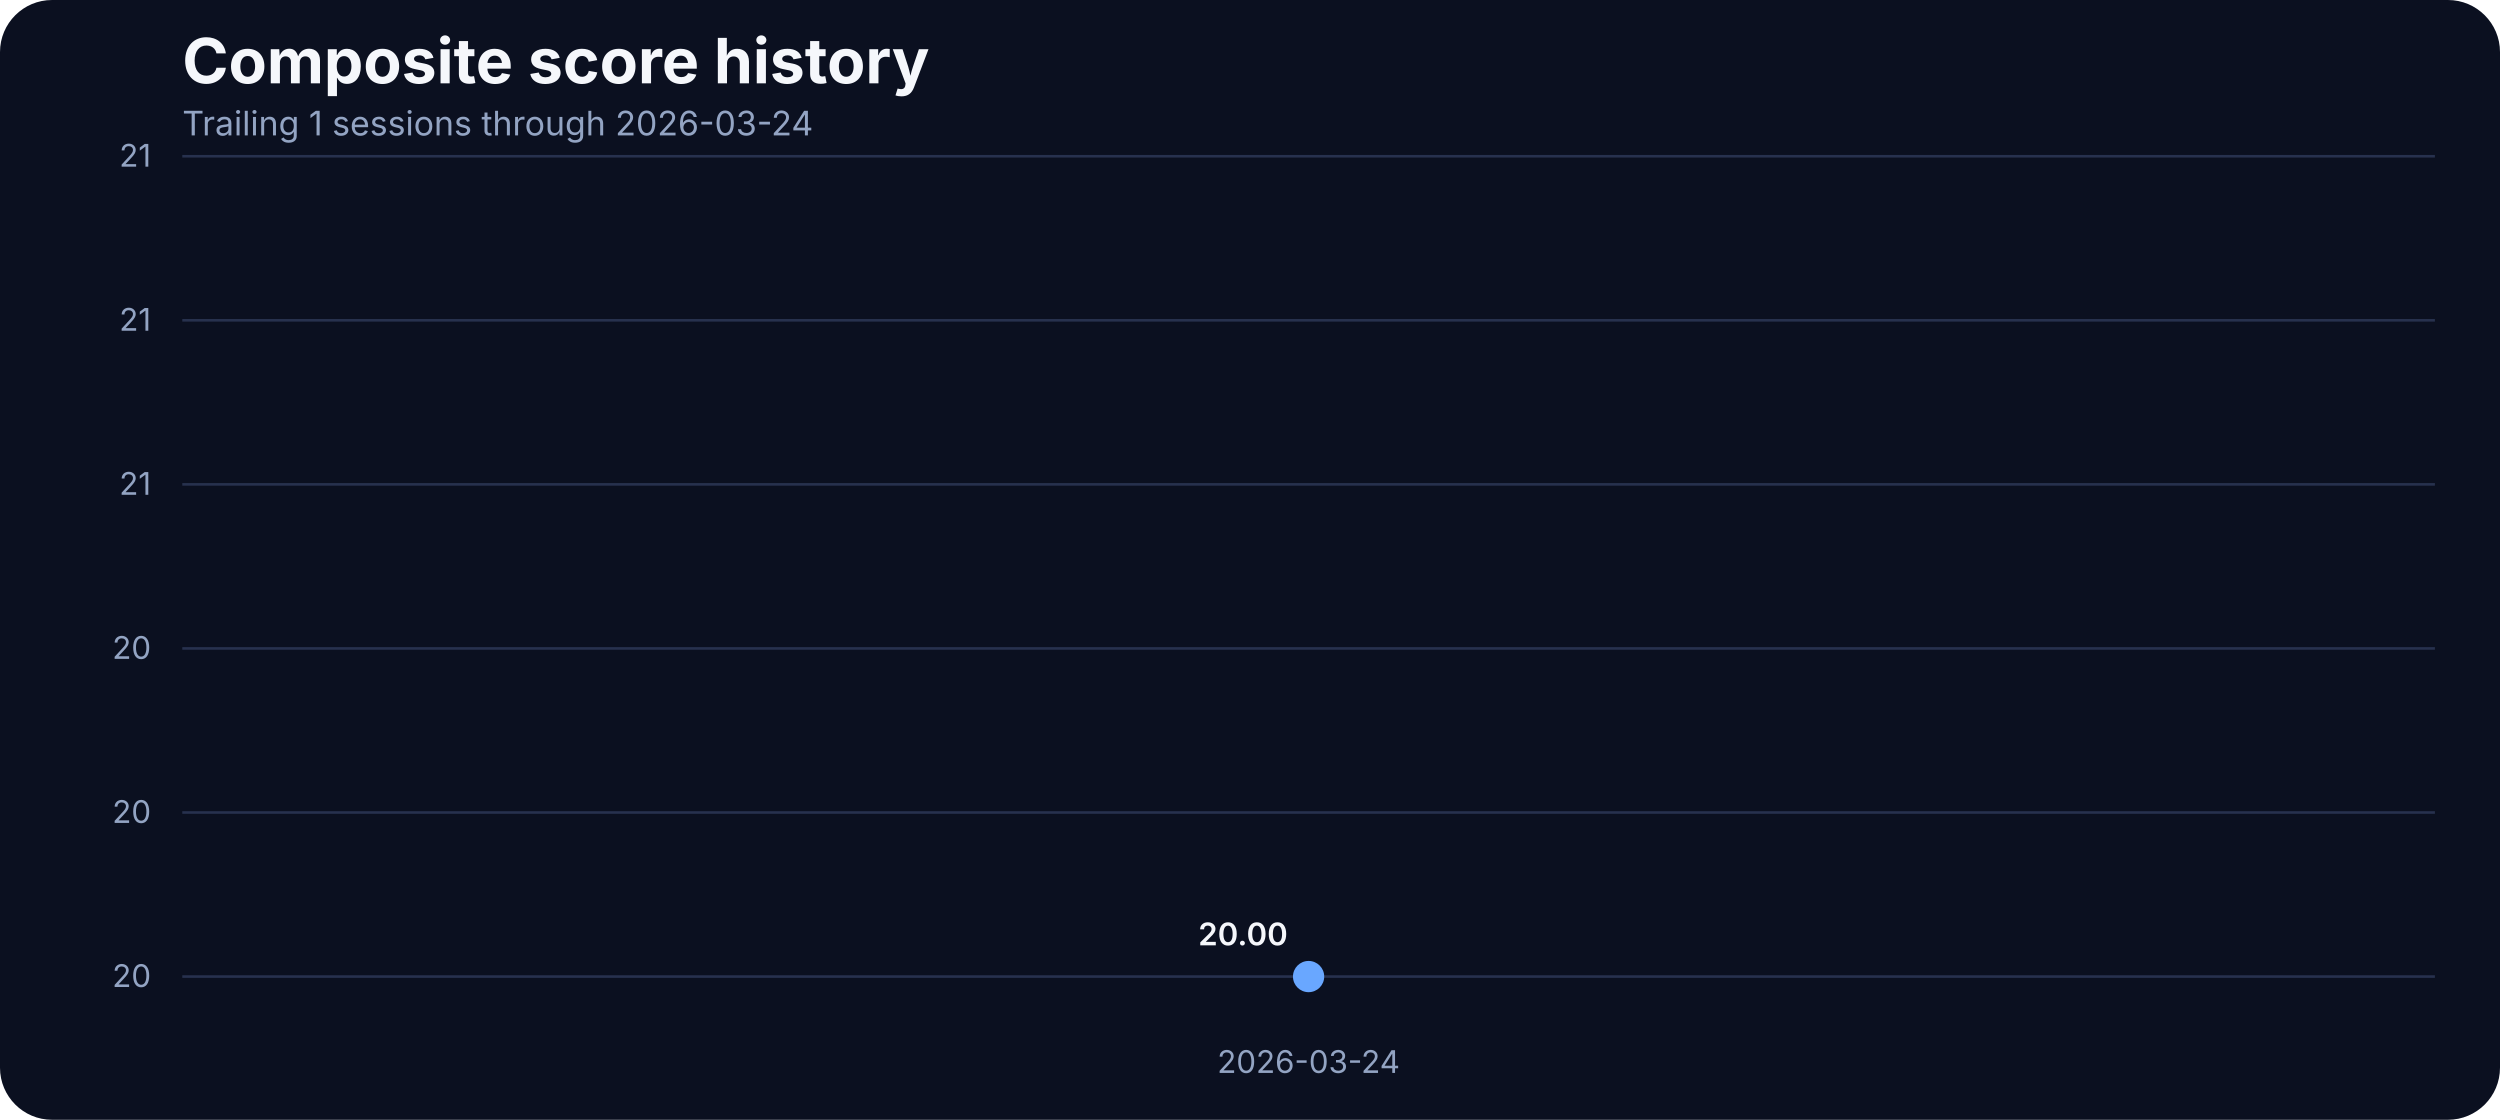
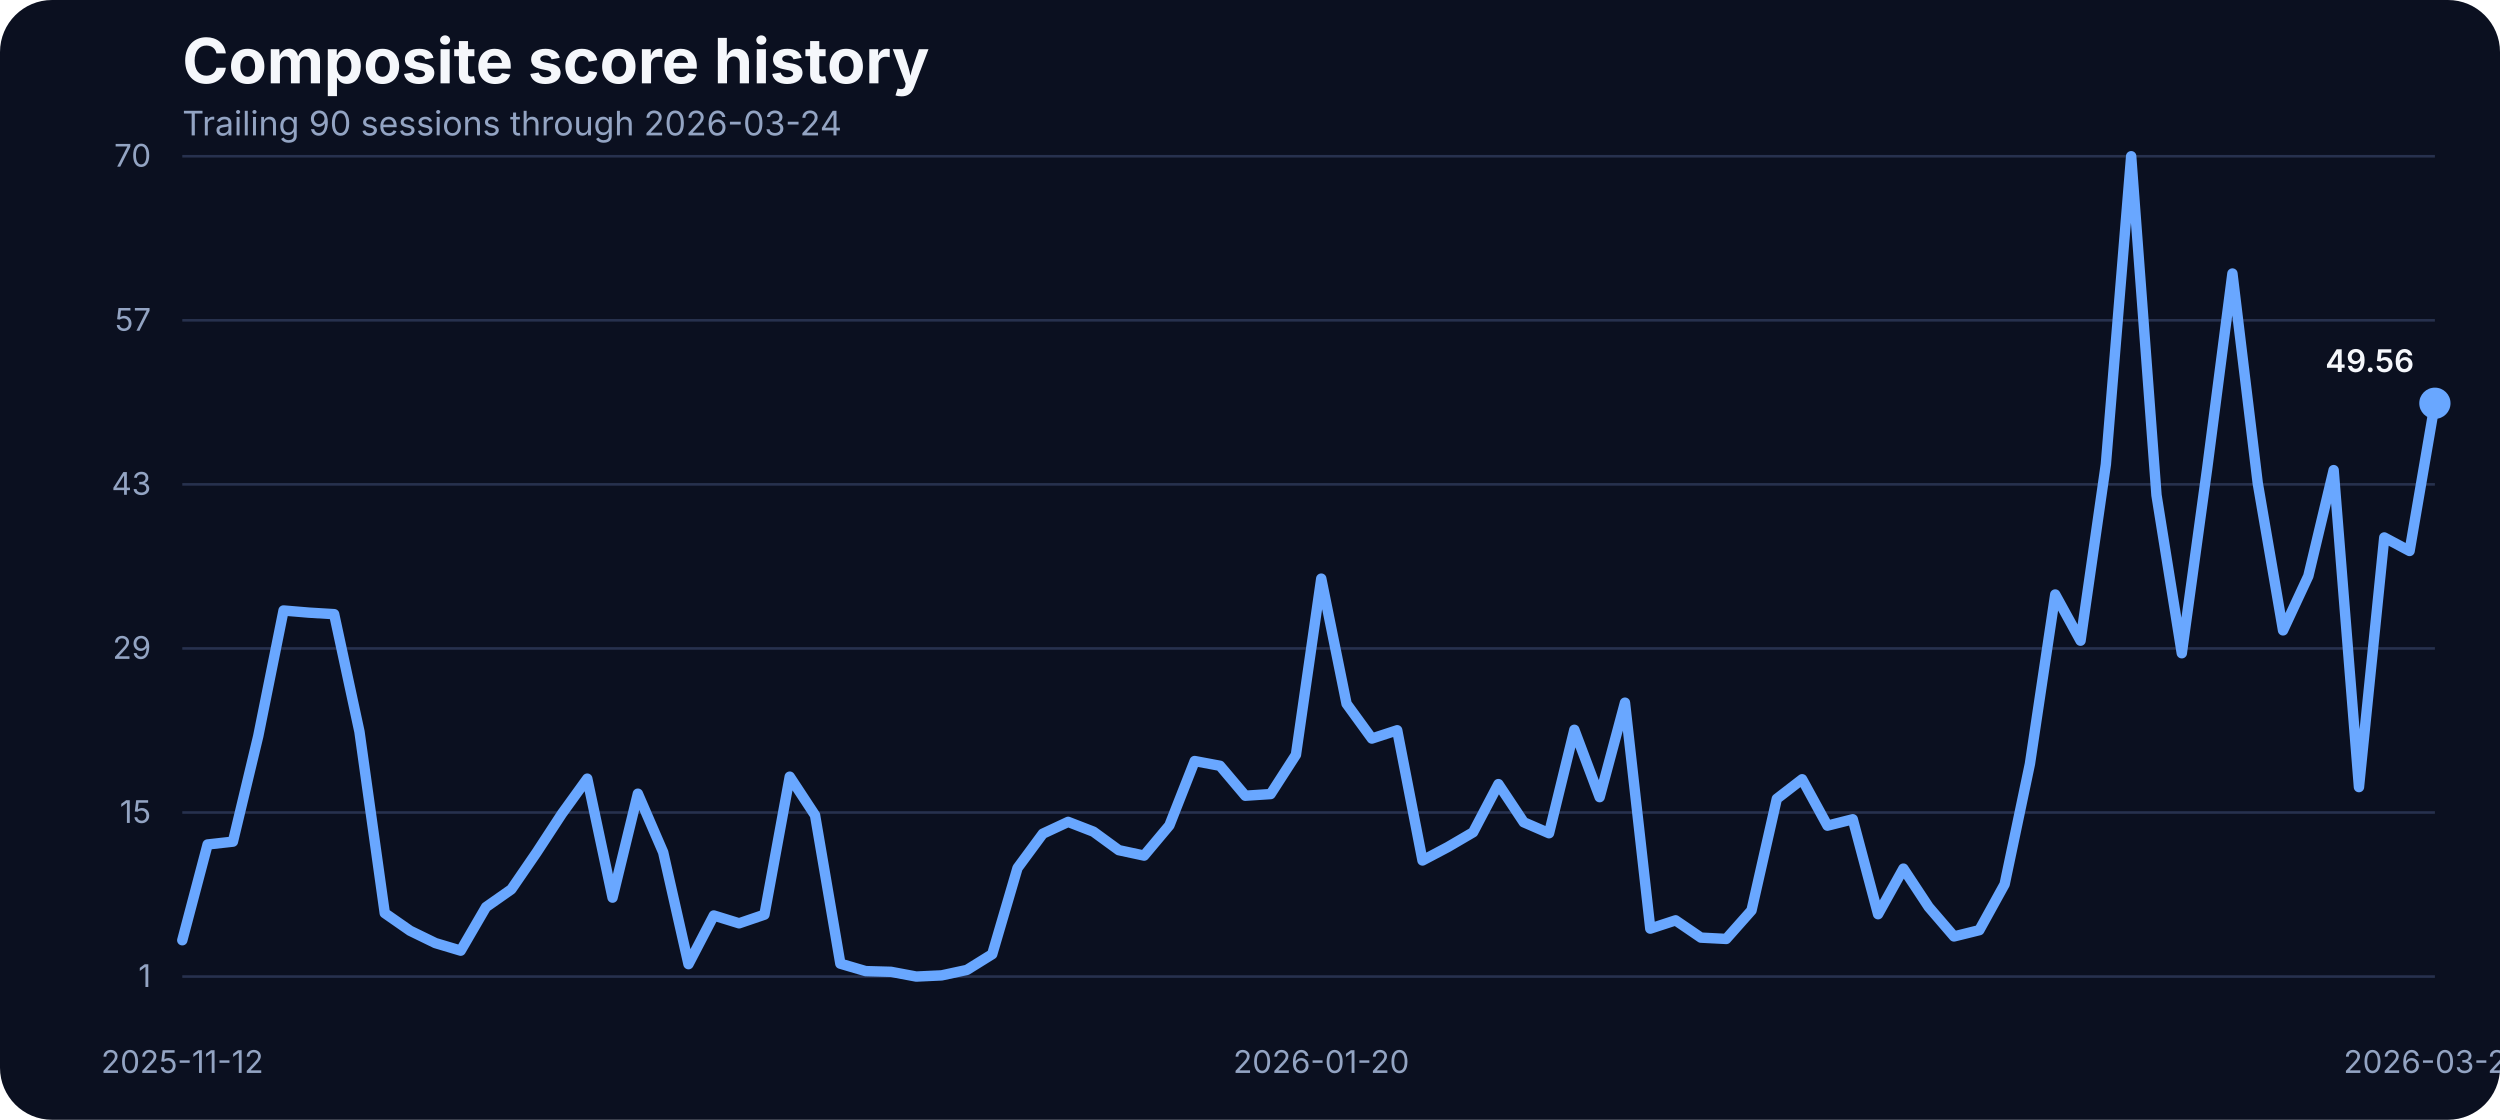
<svg xmlns="http://www.w3.org/2000/svg" width="960" height="430" viewBox="0 0 960 430" role="img" aria-label="Composite score history">
  <rect width="100%" height="100%" fill="#0b1020" rx="20" />
  <text x="70" y="32" fill="#f5f7fb" font-family="Inter, Arial, sans-serif" font-size="24" font-weight="700">Composite score history</text>
-   <text x="70" y="52" fill="#93a4c3" font-family="Inter, Arial, sans-serif" font-size="13">Trailing 1 sessions through 2026-03-24</text>
+   <text x="70" y="52" fill="#93a4c3" font-family="Inter, Arial, sans-serif" font-size="13">Trailing 90 sessions through 2026-03-24</text>
  <line x1="70" x2="935" y1="375.00" y2="375.00" stroke="#27314e" stroke-width="1" />
-   <text x="58" y="379.00" text-anchor="end" fill="#93a4c3" font-family="Inter, Arial, sans-serif" font-size="12">20</text>
+   <text x="58" y="379.00" text-anchor="end" fill="#93a4c3" font-family="Inter, Arial, sans-serif" font-size="12">1</text>
  <line x1="70" x2="935" y1="312.00" y2="312.00" stroke="#27314e" stroke-width="1" />
-   <text x="58" y="316.00" text-anchor="end" fill="#93a4c3" font-family="Inter, Arial, sans-serif" font-size="12">20</text>
+   <text x="58" y="316.00" text-anchor="end" fill="#93a4c3" font-family="Inter, Arial, sans-serif" font-size="12">15</text>
  <line x1="70" x2="935" y1="249.00" y2="249.00" stroke="#27314e" stroke-width="1" />
-   <text x="58" y="253.00" text-anchor="end" fill="#93a4c3" font-family="Inter, Arial, sans-serif" font-size="12">20</text>
+   <text x="58" y="253.00" text-anchor="end" fill="#93a4c3" font-family="Inter, Arial, sans-serif" font-size="12">29</text>
  <line x1="70" x2="935" y1="186.00" y2="186.00" stroke="#27314e" stroke-width="1" />
-   <text x="58" y="190.00" text-anchor="end" fill="#93a4c3" font-family="Inter, Arial, sans-serif" font-size="12">21</text>
+   <text x="58" y="190.00" text-anchor="end" fill="#93a4c3" font-family="Inter, Arial, sans-serif" font-size="12">43</text>
  <line x1="70" x2="935" y1="123.00" y2="123.00" stroke="#27314e" stroke-width="1" />
-   <text x="58" y="127.00" text-anchor="end" fill="#93a4c3" font-family="Inter, Arial, sans-serif" font-size="12">21</text>
+   <text x="58" y="127.00" text-anchor="end" fill="#93a4c3" font-family="Inter, Arial, sans-serif" font-size="12">57</text>
  <line x1="70" x2="935" y1="60.00" y2="60.00" stroke="#27314e" stroke-width="1" />
-   <text x="58" y="64.00" text-anchor="end" fill="#93a4c3" font-family="Inter, Arial, sans-serif" font-size="12">21</text>
-   <text x="502.50" y="412" text-anchor="middle" fill="#93a4c3" font-family="Inter, Arial, sans-serif" font-size="12">2026-03-24</text>
-   <path d="M 502.50 375.00" fill="none" stroke="#69a7ff" stroke-width="4" stroke-linecap="round" stroke-linejoin="round" />
-   <circle cx="502.50" cy="375.00" r="6" fill="#69a7ff" />
-   <text x="494.50" y="363.00" text-anchor="end" fill="#f5f7fb" font-family="Inter, Arial, sans-serif" font-size="12" font-weight="600">20.00</text>
+   <text x="58" y="64.00" text-anchor="end" fill="#93a4c3" font-family="Inter, Arial, sans-serif" font-size="12">70</text>
+   <text x="70.00" y="412" text-anchor="middle" fill="#93a4c3" font-family="Inter, Arial, sans-serif" font-size="12">2025-11-12</text>
+   <text x="507.36" y="412" text-anchor="middle" fill="#93a4c3" font-family="Inter, Arial, sans-serif" font-size="12">2026-01-20</text>
+   <text x="935.00" y="412" text-anchor="middle" fill="#93a4c3" font-family="Inter, Arial, sans-serif" font-size="12">2026-03-24</text>
+   <path d="M 70.00 361.05 L 79.72 324.28 L 89.44 323.19 L 99.16 282.70 L 108.88 234.43 L 118.60 235.25 L 128.31 235.84 L 138.03 280.97 L 147.75 350.64 L 157.47 357.41 L 167.19 362.14 L 176.91 365.05 L 186.63 348.32 L 196.35 341.50 L 206.07 327.33 L 215.79 312.46 L 225.51 299.01 L 235.22 344.69 L 244.94 304.78 L 254.66 327.28 L 264.38 370.23 L 274.10 351.55 L 283.82 354.55 L 293.54 351.23 L 303.26 298.24 L 312.98 313.05 L 322.70 370.05 L 332.42 372.91 L 342.13 373.18 L 351.85 375.00 L 361.57 374.55 L 371.29 372.45 L 381.01 366.41 L 390.73 333.32 L 400.45 320.14 L 410.17 315.60 L 419.89 319.37 L 429.61 326.46 L 439.33 328.55 L 449.04 316.96 L 458.76 292.24 L 468.48 294.06 L 478.20 305.56 L 487.92 304.92 L 497.64 289.83 L 507.36 222.20 L 517.08 270.24 L 526.80 283.60 L 536.52 280.42 L 546.24 330.42 L 555.96 325.28 L 565.67 319.60 L 575.39 301.10 L 585.11 315.74 L 594.83 319.96 L 604.55 280.24 L 614.27 306.10 L 623.99 269.83 L 633.71 356.59 L 643.43 353.41 L 653.15 360.05 L 662.87 360.55 L 672.58 349.59 L 682.30 306.74 L 692.02 299.24 L 701.74 317.05 L 711.46 314.60 L 721.18 351.05 L 730.90 333.55 L 740.62 348.28 L 750.34 359.59 L 760.06 357.18 L 769.78 339.55 L 779.49 293.33 L 789.21 228.29 L 798.93 246.02 L 808.65 178.30 L 818.37 60.00 L 828.09 190.12 L 837.81 250.84 L 847.53 180.07 L 857.25 105.04 L 866.97 185.53 L 876.69 242.06 L 886.40 221.20 L 896.12 180.53 L 905.84 302.24 L 915.56 206.39 L 925.28 211.57 L 935.00 154.85" fill="none" stroke="#69a7ff" stroke-width="4" stroke-linecap="round" stroke-linejoin="round" />
+   <circle cx="935.00" cy="154.85" r="6" fill="#69a7ff" />
+   <text x="927.00" y="142.85" text-anchor="end" fill="#f5f7fb" font-family="Inter, Arial, sans-serif" font-size="12" font-weight="600">49.56</text>
</svg>
